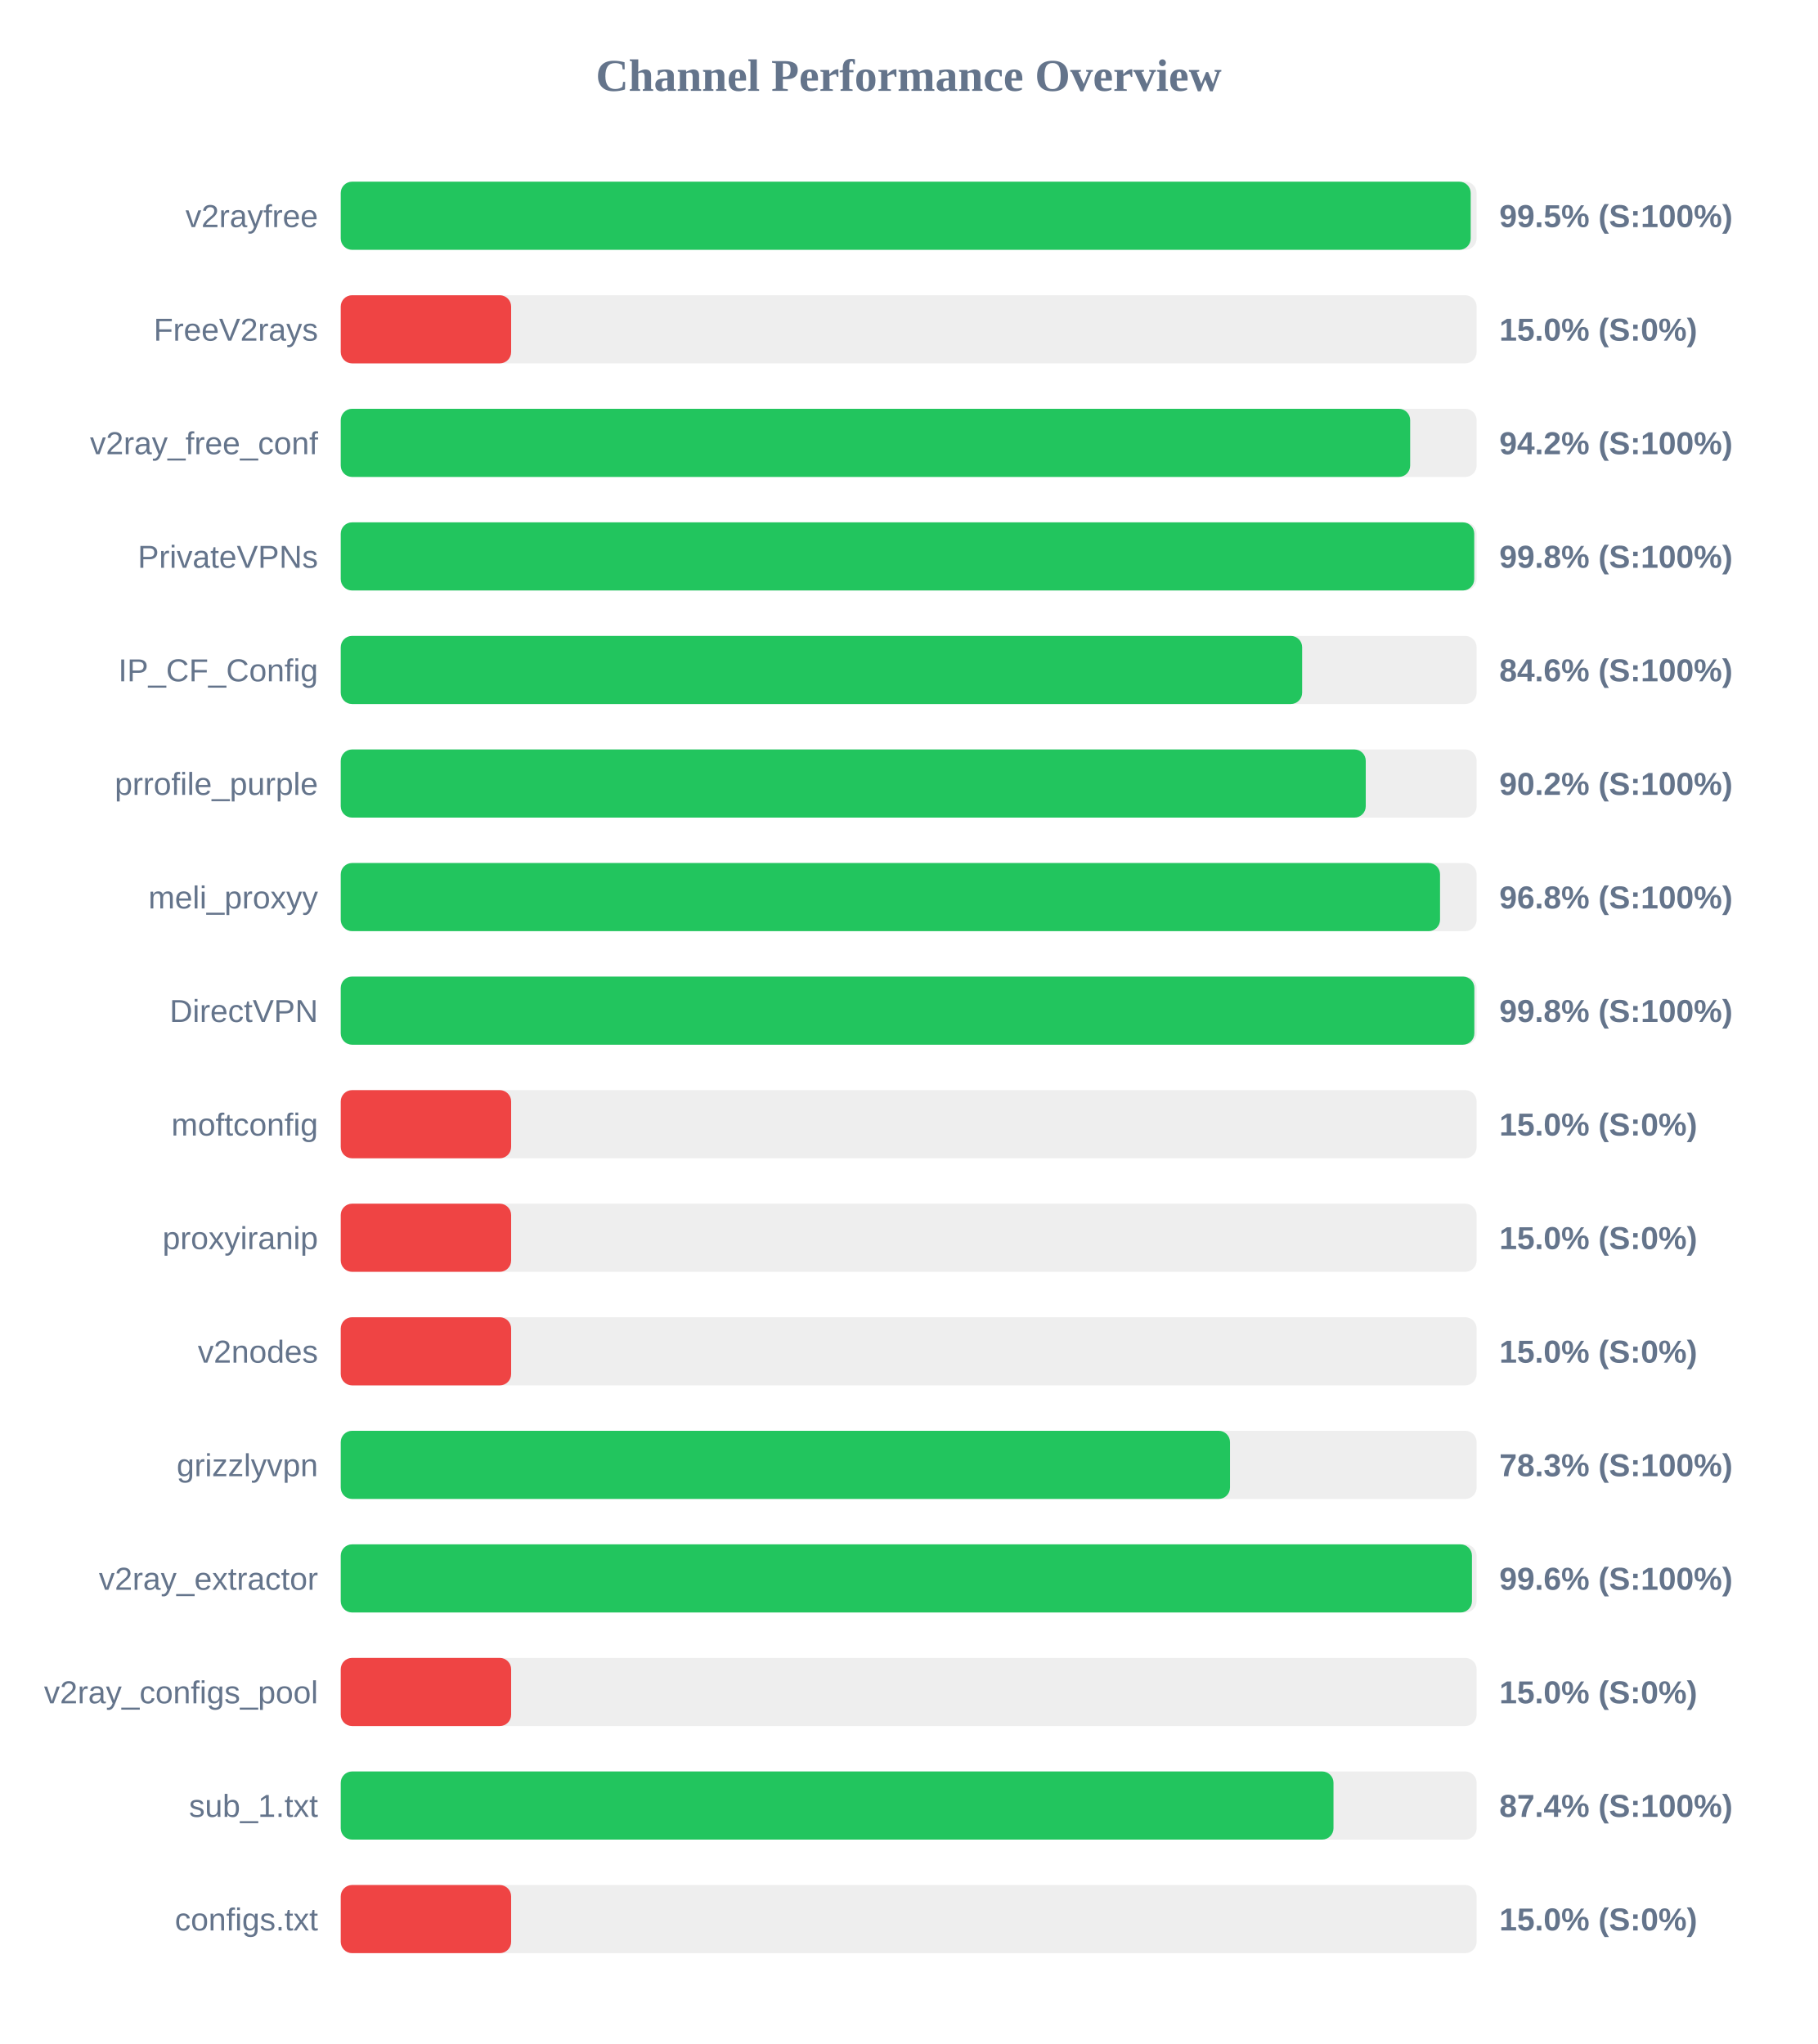
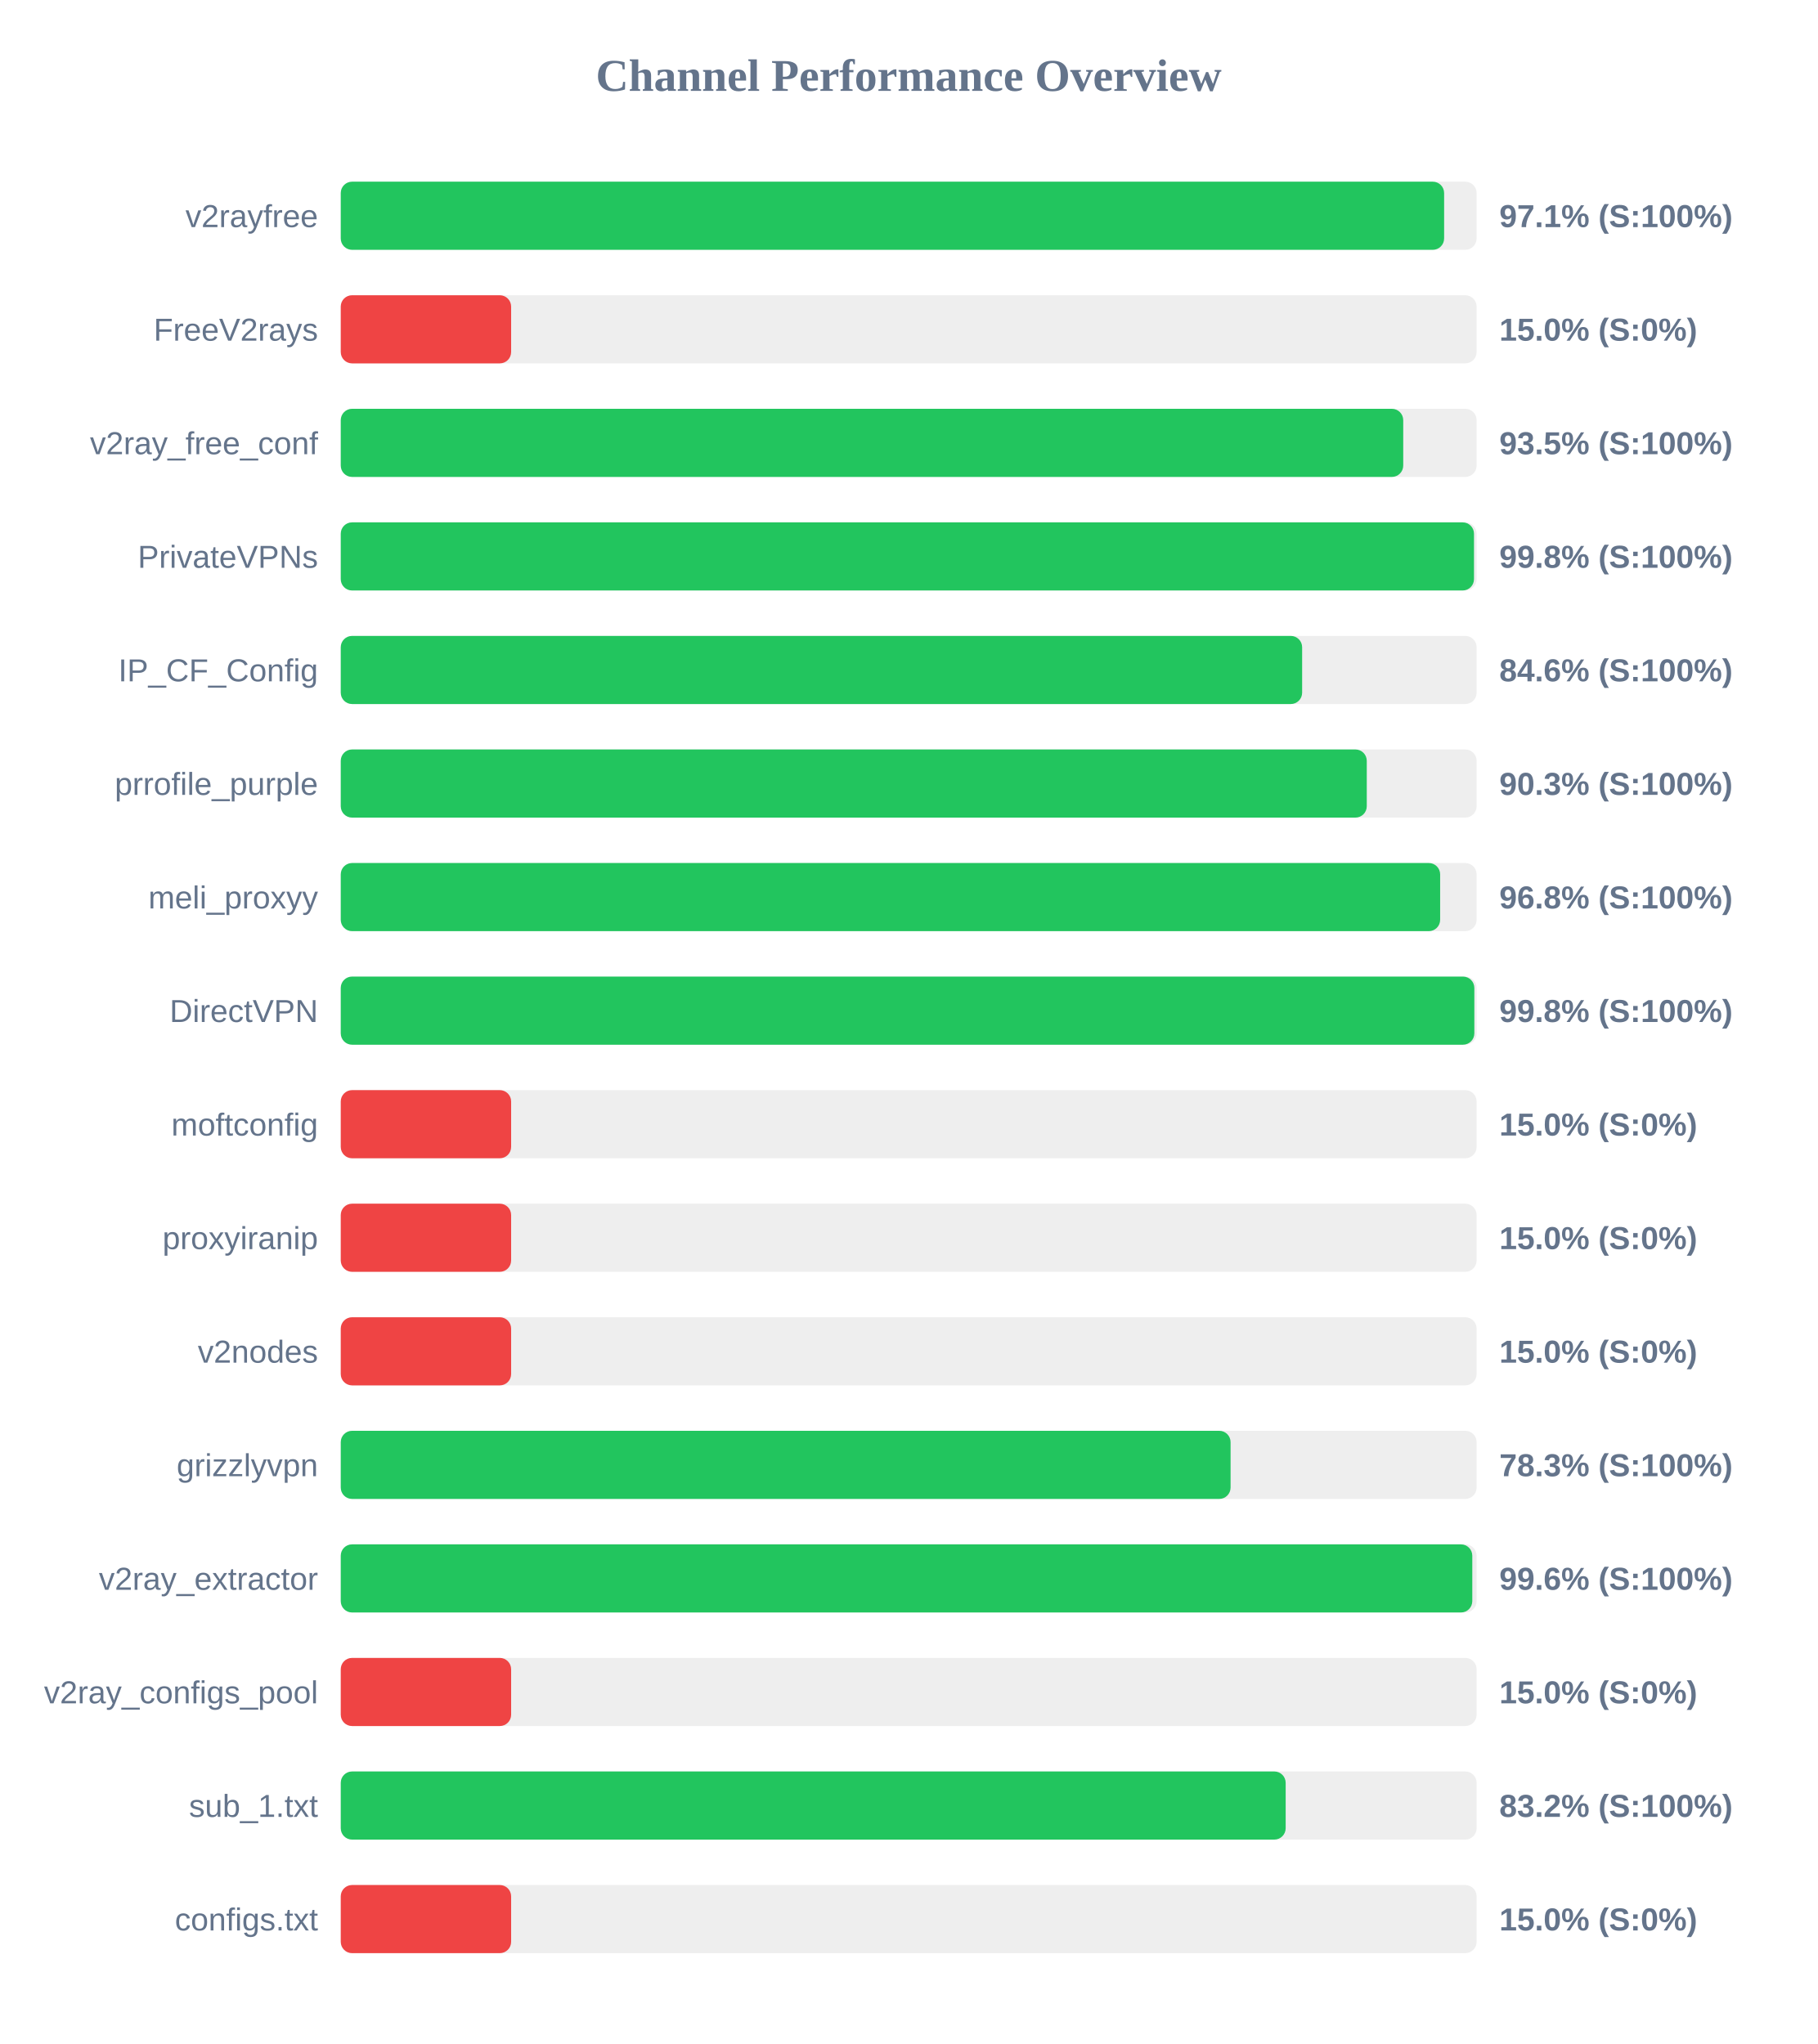
<svg xmlns="http://www.w3.org/2000/svg" width="800" height="900" version="1.1">
  <style>
        .row { font: 14px Arial; fill: #64748b; }
        .score { font: bold 14px Arial; fill: #64748b; }
    </style>
  <text x="400" y="40" text-anchor="middle" font-size="20px" font-weight="bold" fill="#64748b">Channel Performance Overview</text>
  <rect x="150" y="80" width="500" height="30" fill="#eee" rx="5" />
-   <rect x="150" y="80" width="497.4" height="30" fill="#22c55e" rx="5" />
+   <rect x="150" y="80" width="485.7" height="30" fill="#22c55e" rx="5" />
  <text x="140" y="100" text-anchor="end" class="row">v2rayfree</text>
-   <text x="660" y="100" text-anchor="start" class="score">99.5% (S:100%)</text>
+   <text x="660" y="100" text-anchor="start" class="score">97.1% (S:100%)</text>
  <rect x="150" y="130" width="500" height="30" fill="#eee" rx="5" />
  <rect x="150" y="130" width="75.0" height="30" fill="#ef4444" rx="5" />
  <text x="140" y="150" text-anchor="end" class="row">FreeV2rays</text>
  <text x="660" y="150" text-anchor="start" class="score">15.0% (S:0%)</text>
  <rect x="150" y="180" width="500" height="30" fill="#eee" rx="5" />
-   <rect x="150" y="180" width="470.75" height="30" fill="#22c55e" rx="5" />
+   <rect x="150" y="180" width="467.7" height="30" fill="#22c55e" rx="5" />
  <text x="140" y="200" text-anchor="end" class="row">v2ray_free_conf</text>
-   <text x="660" y="200" text-anchor="start" class="score">94.2% (S:100%)</text>
+   <text x="660" y="200" text-anchor="start" class="score">93.5% (S:100%)</text>
  <rect x="150" y="230" width="500" height="30" fill="#eee" rx="5" />
-   <rect x="150" y="230" width="498.95" height="30" fill="#22c55e" rx="5" />
+   <rect x="150" y="230" width="498.85" height="30" fill="#22c55e" rx="5" />
  <text x="140" y="250" text-anchor="end" class="row">PrivateVPNs</text>
  <text x="660" y="250" text-anchor="start" class="score">99.8% (S:100%)</text>
  <rect x="150" y="280" width="500" height="30" fill="#eee" rx="5" />
  <rect x="150" y="280" width="423.2" height="30" fill="#22c55e" rx="5" />
  <text x="140" y="300" text-anchor="end" class="row">IP_CF_Config</text>
  <text x="660" y="300" text-anchor="start" class="score">84.6% (S:100%)</text>
  <rect x="150" y="330" width="500" height="30" fill="#eee" rx="5" />
-   <rect x="150" y="330" width="451.2" height="30" fill="#22c55e" rx="5" />
+   <rect x="150" y="330" width="451.65" height="30" fill="#22c55e" rx="5" />
  <text x="140" y="350" text-anchor="end" class="row">prrofile_purple</text>
-   <text x="660" y="350" text-anchor="start" class="score">90.2% (S:100%)</text>
+   <text x="660" y="350" text-anchor="start" class="score">90.3% (S:100%)</text>
  <rect x="150" y="380" width="500" height="30" fill="#eee" rx="5" />
-   <rect x="150" y="380" width="483.9" height="30" fill="#22c55e" rx="5" />
+   <rect x="150" y="380" width="483.95" height="30" fill="#22c55e" rx="5" />
  <text x="140" y="400" text-anchor="end" class="row">meli_proxyy</text>
  <text x="660" y="400" text-anchor="start" class="score">96.8% (S:100%)</text>
  <rect x="150" y="430" width="500" height="30" fill="#eee" rx="5" />
  <rect x="150" y="430" width="499.0" height="30" fill="#22c55e" rx="5" />
  <text x="140" y="450" text-anchor="end" class="row">DirectVPN</text>
  <text x="660" y="450" text-anchor="start" class="score">99.8% (S:100%)</text>
  <rect x="150" y="480" width="500" height="30" fill="#eee" rx="5" />
  <rect x="150" y="480" width="75.0" height="30" fill="#ef4444" rx="5" />
  <text x="140" y="500" text-anchor="end" class="row">moftconfig</text>
  <text x="660" y="500" text-anchor="start" class="score">15.0% (S:0%)</text>
  <rect x="150" y="530" width="500" height="30" fill="#eee" rx="5" />
  <rect x="150" y="530" width="75.0" height="30" fill="#ef4444" rx="5" />
  <text x="140" y="550" text-anchor="end" class="row">proxyiranip</text>
  <text x="660" y="550" text-anchor="start" class="score">15.0% (S:0%)</text>
  <rect x="150" y="580" width="500" height="30" fill="#eee" rx="5" />
  <rect x="150" y="580" width="75.0" height="30" fill="#ef4444" rx="5" />
  <text x="140" y="600" text-anchor="end" class="row">v2nodes</text>
  <text x="660" y="600" text-anchor="start" class="score">15.0% (S:0%)</text>
  <rect x="150" y="630" width="500" height="30" fill="#eee" rx="5" />
-   <rect x="150" y="630" width="391.45" height="30" fill="#22c55e" rx="5" />
+   <rect x="150" y="630" width="391.7" height="30" fill="#22c55e" rx="5" />
  <text x="140" y="650" text-anchor="end" class="row">grizzlyvpn</text>
  <text x="660" y="650" text-anchor="start" class="score">78.3% (S:100%)</text>
  <rect x="150" y="680" width="500" height="30" fill="#eee" rx="5" />
-   <rect x="150" y="680" width="497.95" height="30" fill="#22c55e" rx="5" />
+   <rect x="150" y="680" width="498.1" height="30" fill="#22c55e" rx="5" />
  <text x="140" y="700" text-anchor="end" class="row">v2ray_extractor</text>
  <text x="660" y="700" text-anchor="start" class="score">99.6% (S:100%)</text>
  <rect x="150" y="730" width="500" height="30" fill="#eee" rx="5" />
  <rect x="150" y="730" width="75.0" height="30" fill="#ef4444" rx="5" />
  <text x="140" y="750" text-anchor="end" class="row">v2ray_configs_pool</text>
  <text x="660" y="750" text-anchor="start" class="score">15.0% (S:0%)</text>
  <rect x="150" y="780" width="500" height="30" fill="#eee" rx="5" />
-   <rect x="150" y="780" width="437.0" height="30" fill="#22c55e" rx="5" />
+   <rect x="150" y="780" width="415.95" height="30" fill="#22c55e" rx="5" />
  <text x="140" y="800" text-anchor="end" class="row">sub_1.txt</text>
-   <text x="660" y="800" text-anchor="start" class="score">87.4% (S:100%)</text>
+   <text x="660" y="800" text-anchor="start" class="score">83.2% (S:100%)</text>
  <rect x="150" y="830" width="500" height="30" fill="#eee" rx="5" />
  <rect x="150" y="830" width="75.0" height="30" fill="#ef4444" rx="5" />
  <text x="140" y="850" text-anchor="end" class="row">configs.txt</text>
  <text x="660" y="850" text-anchor="start" class="score">15.0% (S:0%)</text>
</svg>
